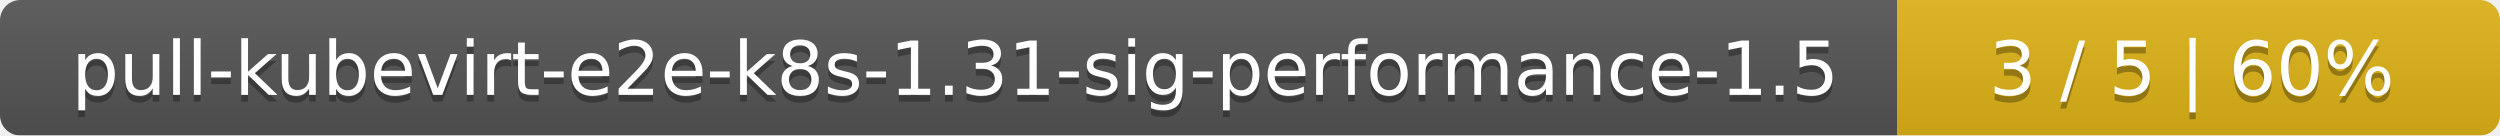
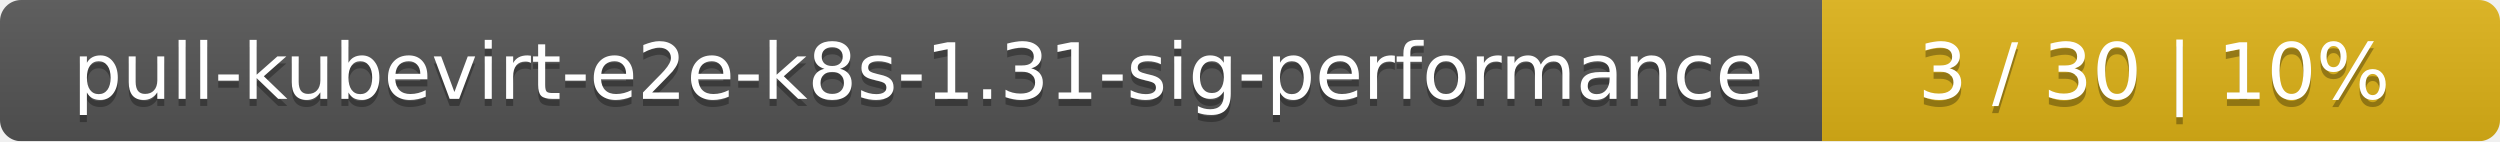
- <svg xmlns="http://www.w3.org/2000/svg" width="369" height="20">
+ <svg xmlns="http://www.w3.org/2000/svg" width="354" height="20">
  <linearGradient id="smooth" x2="0" y2="100%">
    <stop offset="0" stop-color="#bbb" stop-opacity=".1" />
    <stop offset="1" stop-opacity=".1" />
  </linearGradient>
  <mask id="round">
-     <rect width="369" height="20" rx="3" fill="#fff" />
+     <rect width="354" height="20" rx="3" fill="#fff" />
  </mask>
  <g mask="url(#round)">
-     <rect width="280" height="20" fill="#555" />
-     <rect x="280" width="89" height="20" fill="#dfb317" />
-     <rect width="369" height="20" fill="url(#smooth)" />
+     <rect width="258" height="20" fill="#555" />
+     <rect x="258" width="96" height="20" fill="#dfb317" />
+     <rect width="354" height="20" fill="url(#smooth)" />
  </g>
  <g fill="#fff" text-anchor="middle" font-family="DejaVu Sans,Verdana,Geneva,sans-serif" font-size="11">
-     <text x="141" y="15" fill="#010101" fill-opacity=".3">pull-kubevirt-e2e-k8s-1.31-sig-performance-1.5</text>
-     <text x="141" y="14">pull-kubevirt-e2e-k8s-1.31-sig-performance-1.5</text>
-     <text x="323.5" y="15" fill="#010101" fill-opacity=".3">3 / 5    |    60%</text>
-     <text x="323.5" y="14">3 / 5    |    60%</text>
+     <text x="130" y="15" fill="#010101" fill-opacity=".3">pull-kubevirt-e2e-k8s-1.31-sig-performance</text>
+     <text x="130" y="14">pull-kubevirt-e2e-k8s-1.31-sig-performance</text>
+     <text x="305" y="15" fill="#010101" fill-opacity=".3">3 / 30    |    10%</text>
+     <text x="305" y="14">3 / 30    |    10%</text>
  </g>
</svg>
